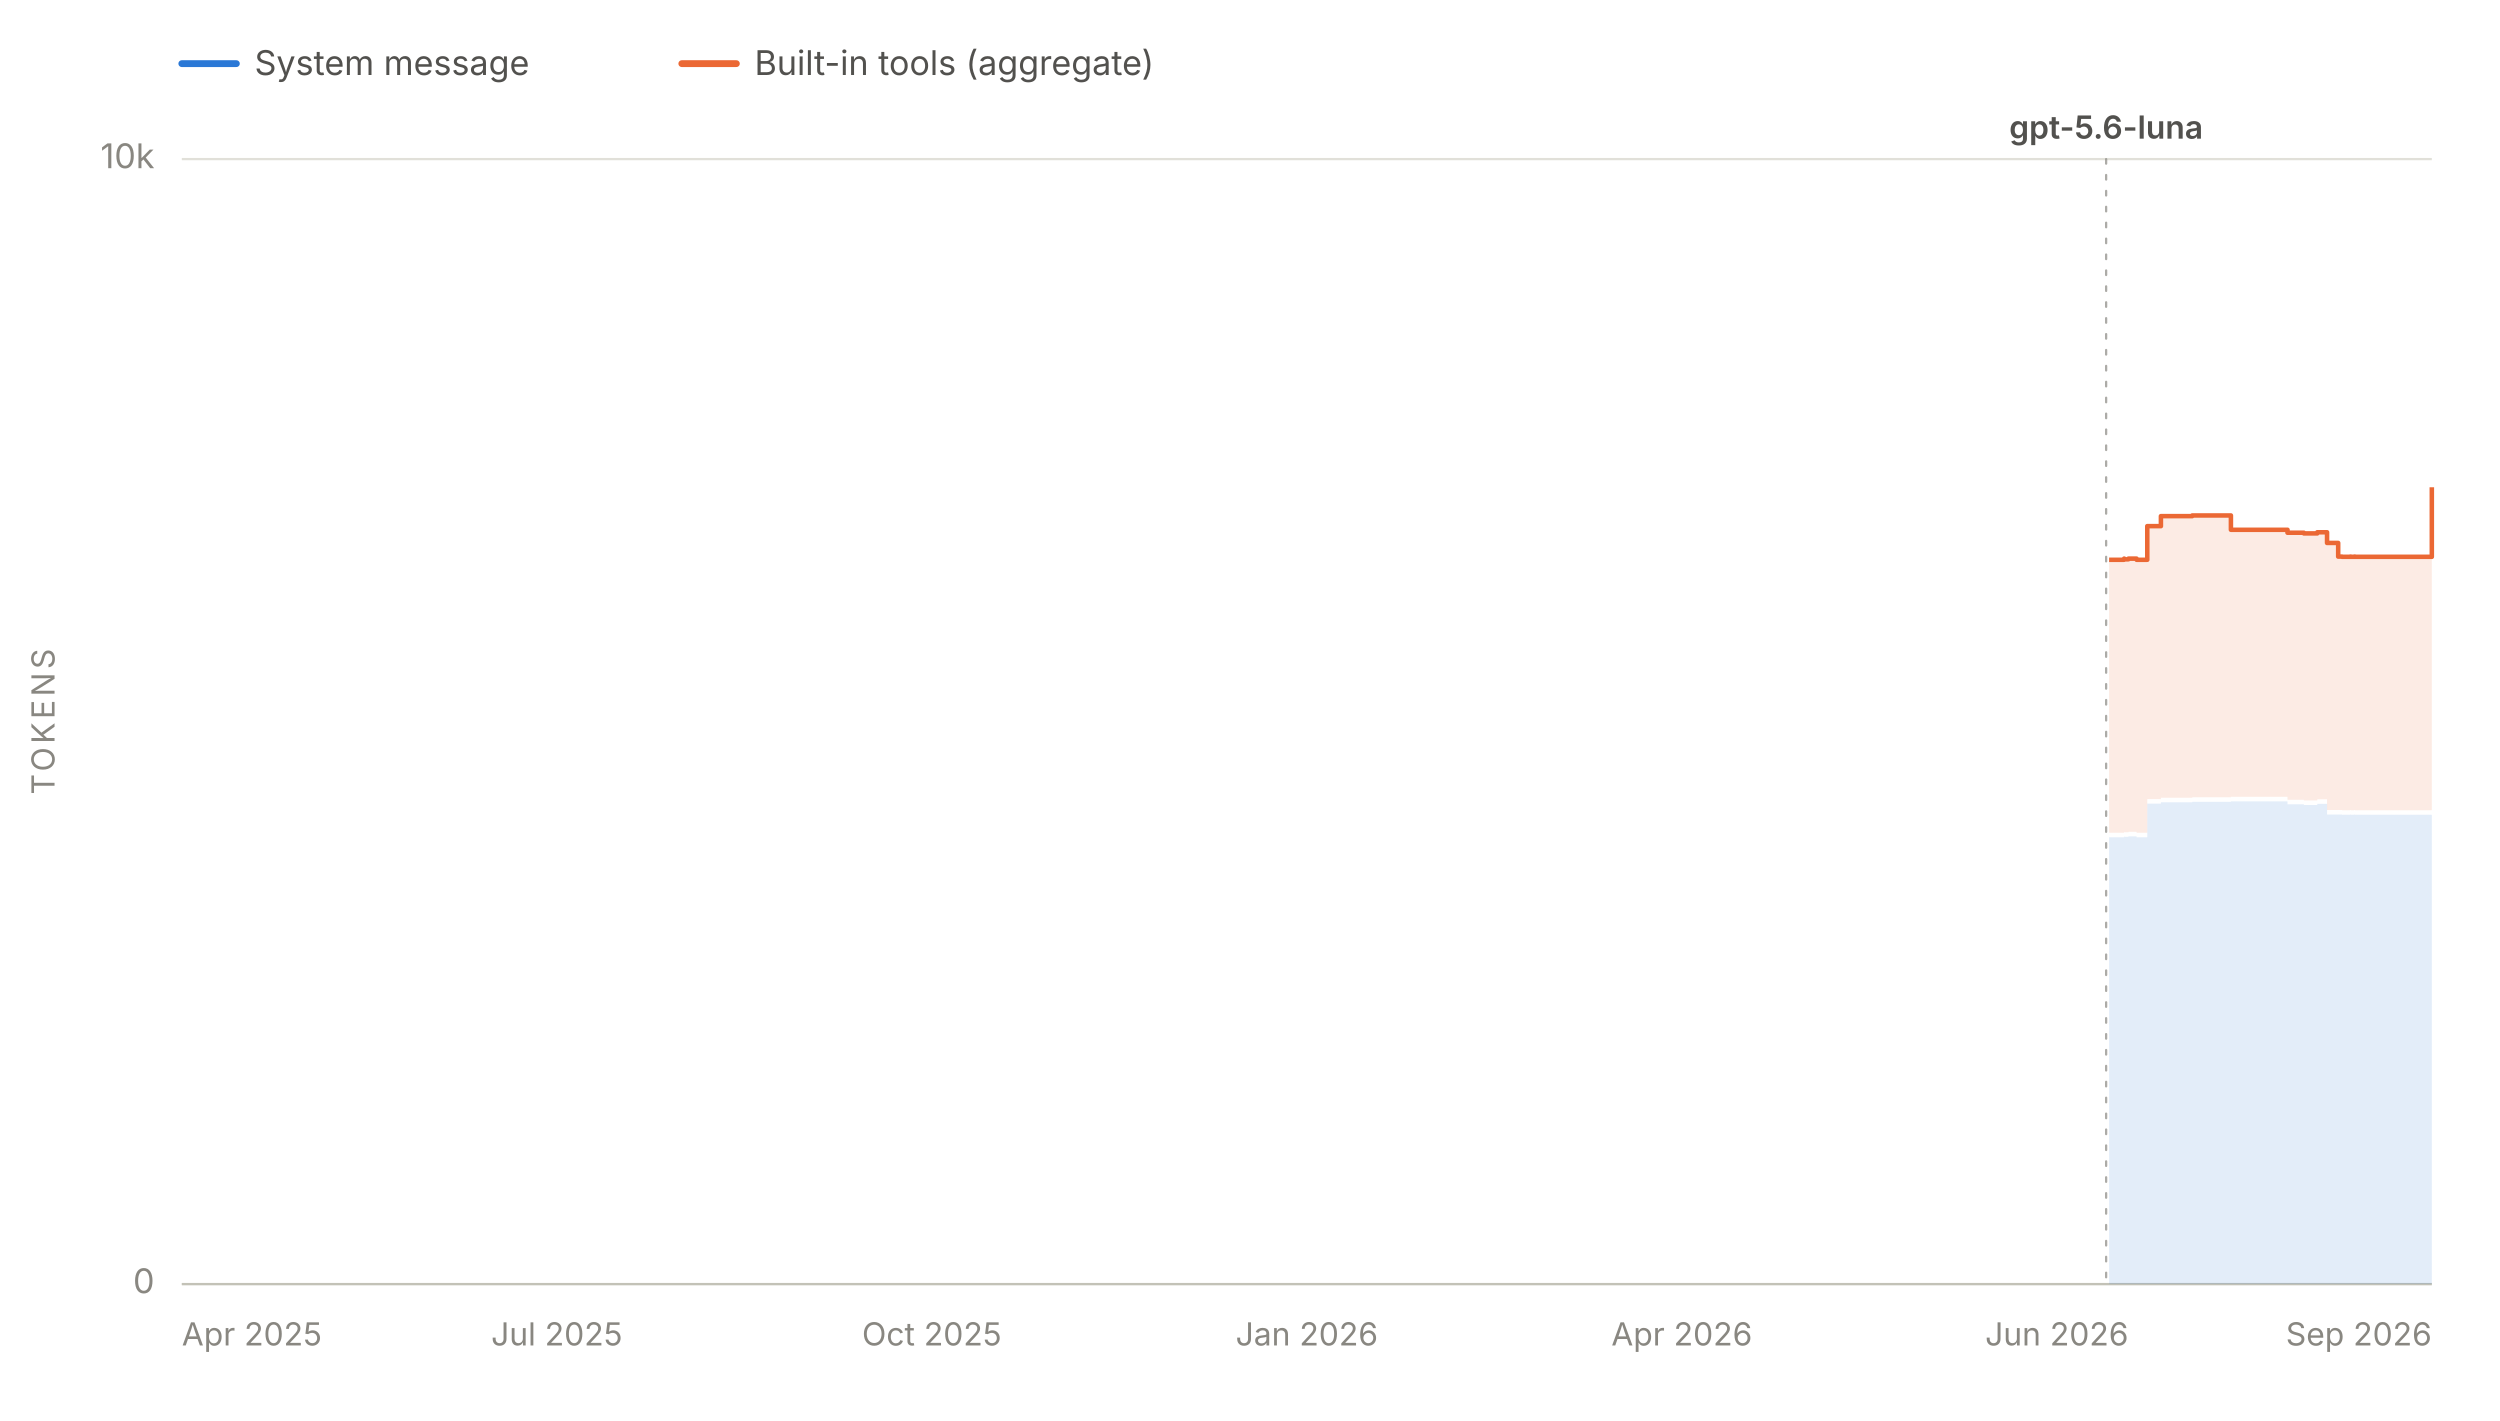
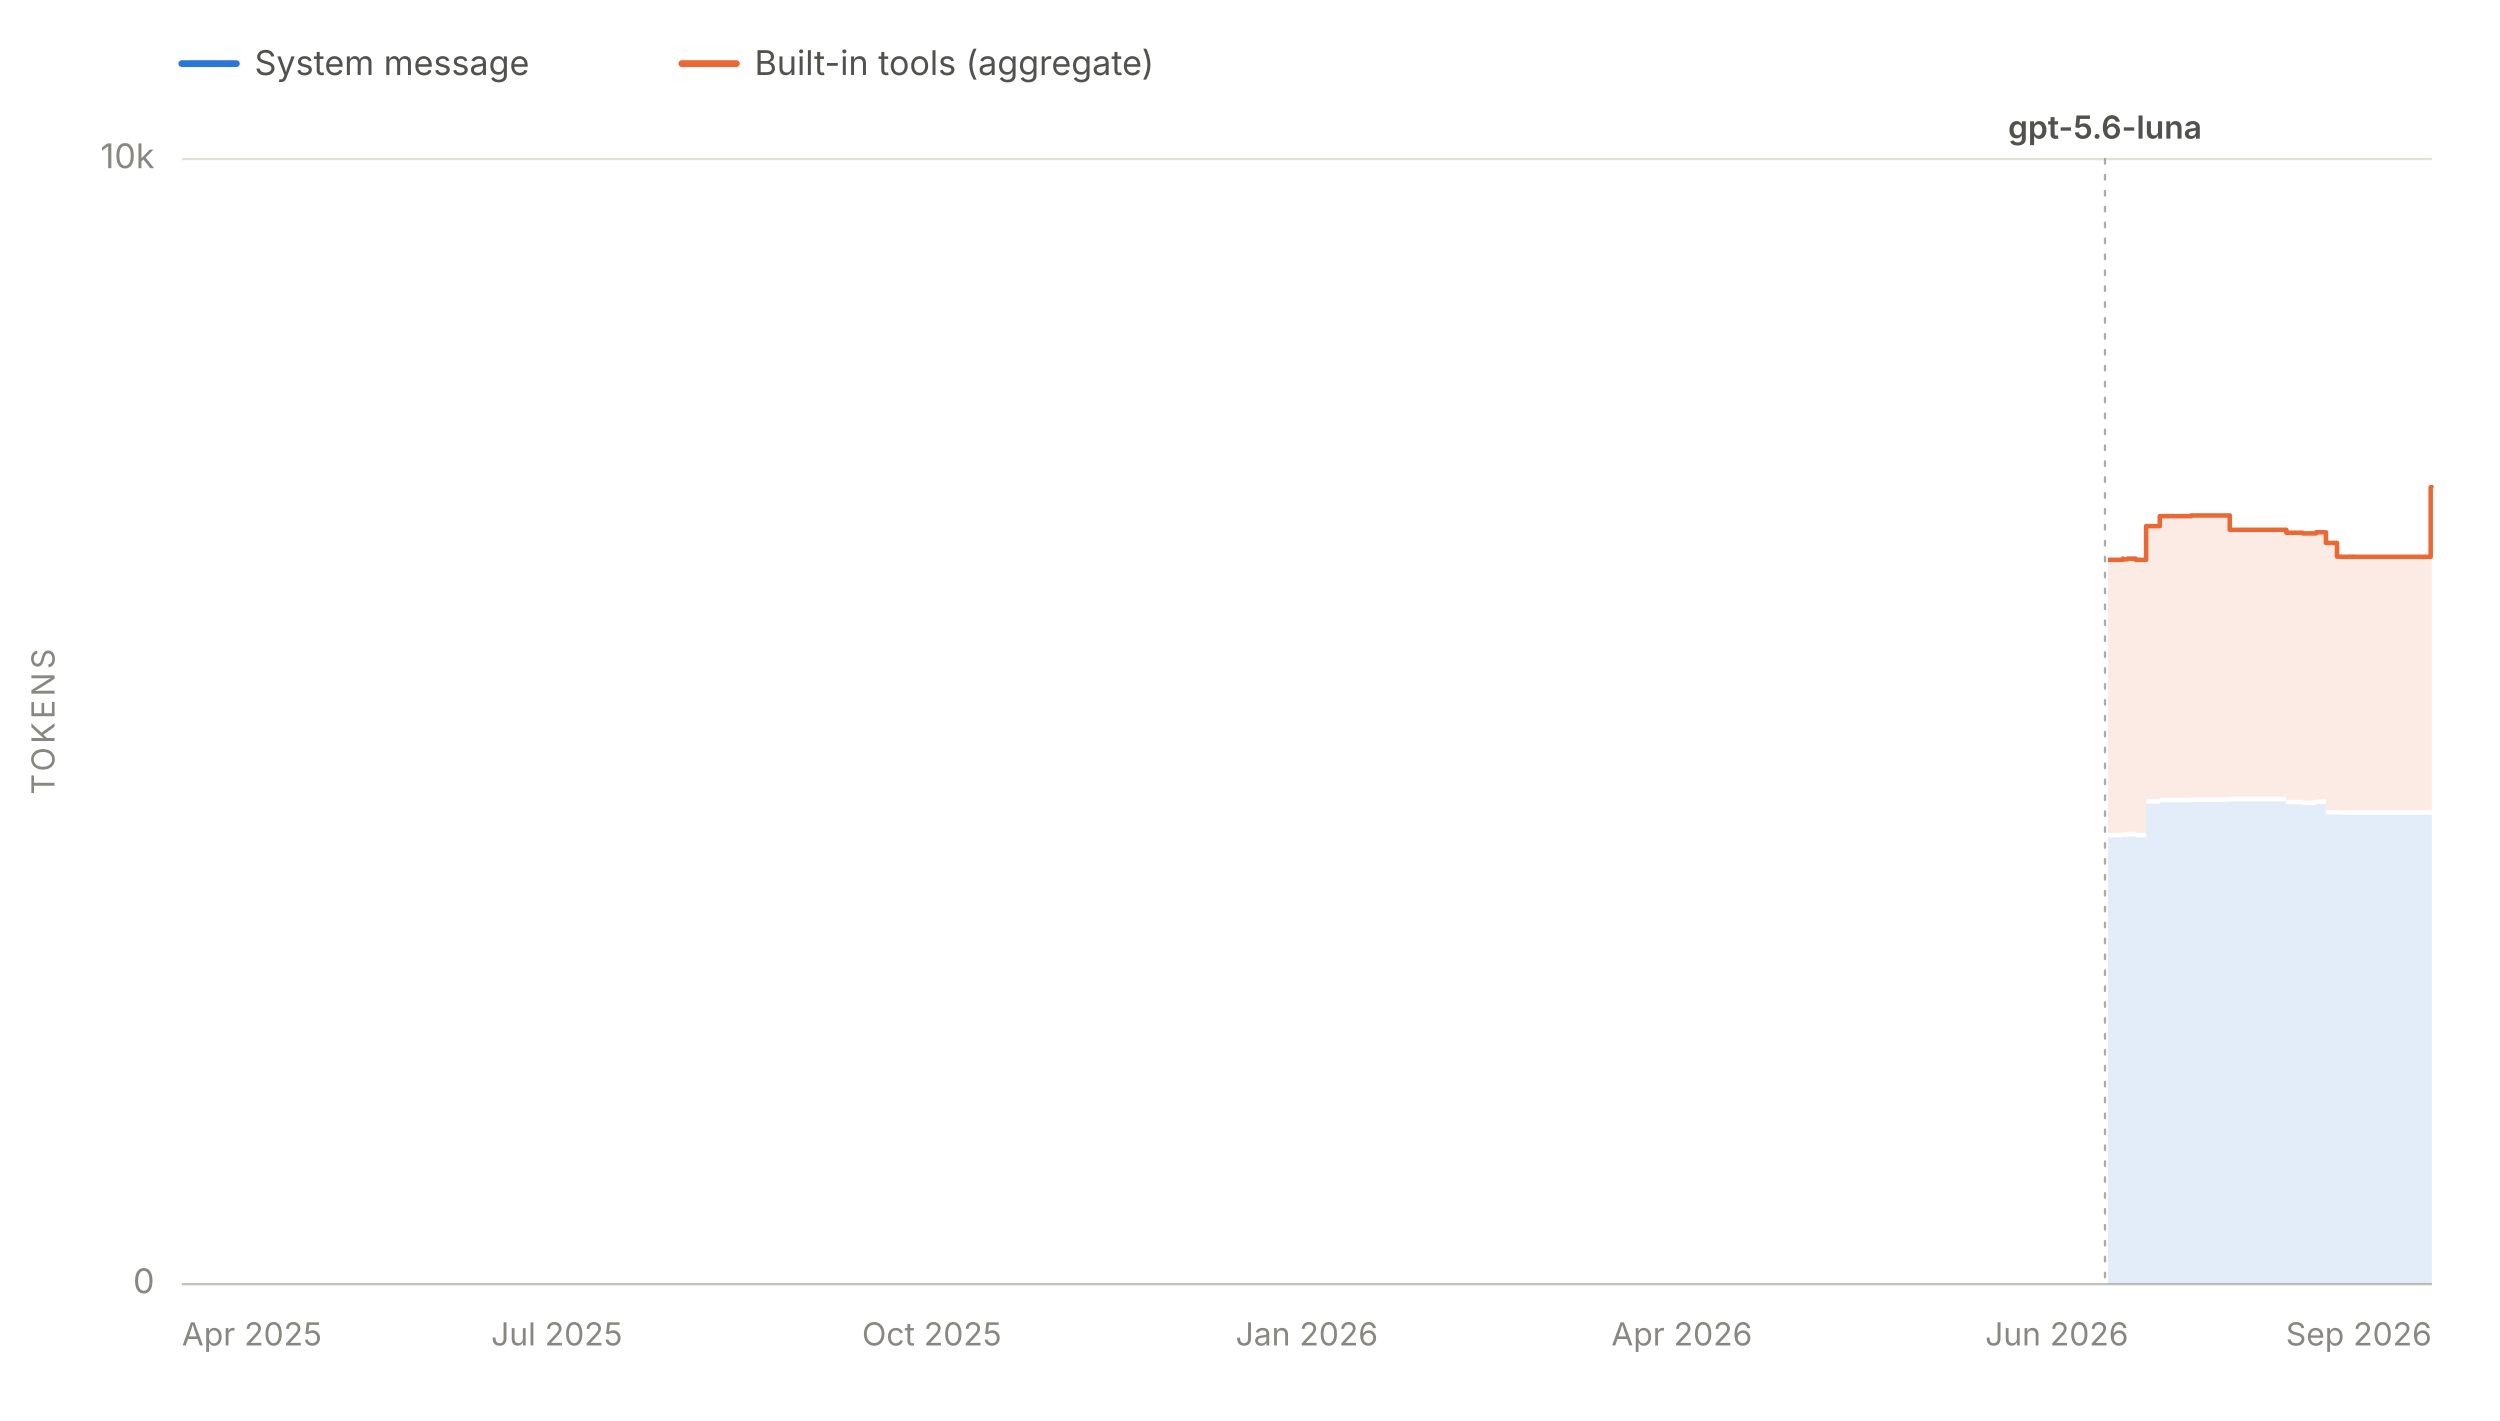
<svg xmlns="http://www.w3.org/2000/svg" viewBox="0 0 1100 625" width="1100" height="625" role="img" aria-labelledby="chartTitle chartDesc" font-family="system-ui, -apple-system, 'Segoe UI', sans-serif">
  <line x1="80" y1="28" x2="104" y2="28" stroke="#2a78d6" stroke-width="3" stroke-linecap="round" />
  <text x="112" y="33" font-size="15" fill="#52514e">System message</text>
  <line x1="300" y1="28" x2="324" y2="28" stroke="#eb6834" stroke-width="3" stroke-linecap="round" />
  <text x="332" y="33" font-size="15" fill="#52514e">Built-in tools (aggregate)</text>
  <line x1="80" y1="565.0" x2="1070" y2="565.0" stroke="#e1e0d9" stroke-width="1" />
  <text x="68" y="569.0" font-size="15" fill="#898781" text-anchor="end">0</text>
  <line x1="80" y1="70.0" x2="1070" y2="70.0" stroke="#e1e0d9" stroke-width="1" />
  <text x="68" y="74.0" font-size="15" fill="#898781" text-anchor="end">10k</text>
  <text x="24" y="317.5" font-size="14" fill="#898781" text-anchor="middle" letter-spacing="1.5" transform="rotate(-90 24 317.5)">TOKENS</text>
  <line x1="80" y1="565" x2="1070" y2="565" stroke="#c3c2b7" stroke-width="1" />
  <text x="80.0" y="592" font-size="14" fill="#898781" text-anchor="start">Apr 2025</text>
  <text x="245.0" y="592" font-size="14" fill="#898781" text-anchor="middle">Jul 2025</text>
  <text x="410.0" y="592" font-size="14" fill="#898781" text-anchor="middle">Oct 2025</text>
  <text x="575.0" y="592" font-size="14" fill="#898781" text-anchor="middle">Jan 2026</text>
  <text x="740.0" y="592" font-size="14" fill="#898781" text-anchor="middle">Apr 2026</text>
  <text x="905.0" y="592" font-size="14" fill="#898781" text-anchor="middle">Jun 2026</text>
  <text x="1070.0" y="592" font-size="14" fill="#898781" text-anchor="end">Sep 2026</text>
  <g data-release-date="2026-07-09">
-     <line x1="926.7" y1="70" x2="926.7" y2="565" stroke="#898781" stroke-width="1" stroke-dasharray="2,5" stroke-linecap="round" opacity="0.7" />
-     <text x="926.7" y="61.0" font-size="14" font-weight="600" fill="#52514e" text-anchor="middle">gpt-5.6-luna</text>
+     <line x1="926.2" y1="70" x2="926.2" y2="565" stroke="#898781" stroke-width="1" stroke-dasharray="2,5" stroke-linecap="round" opacity="0.7" />
+     <text x="926.2" y="61.0" font-size="14" font-weight="600" fill="#52514e" text-anchor="middle">gpt-5.6-luna</text>
  </g>
  <g data-selected-models="gpt-5.6-luna">
-     <path d="M 928.0 565.0 L 928.0 368.4 L 928.5 368.4 L 928.5 368.4 L 934.6 368.4 L 934.6 368.0 L 934.7 368.0 L 934.7 368.2 L 936.5 368.2 L 936.5 368.0 L 940.1 368.0 L 940.1 368.4 L 944.8 368.4 L 944.8 353.6 L 950.8 353.6 L 950.8 353.0 L 964.6 353.0 L 964.6 352.8 L 978.9 352.8 L 978.9 352.8 L 981.6 352.8 L 981.6 352.6 L 1006.5 352.6 L 1006.5 353.9 L 1007.8 353.9 L 1007.8 353.9 L 1013.7 353.9 L 1013.7 354.2 L 1019.0 354.2 L 1019.0 354.2 L 1019.6 354.2 L 1019.6 353.7 L 1023.9 353.7 L 1023.9 358.4 L 1028.8 358.4 L 1028.8 358.4 L 1030.5 358.4 L 1030.5 358.5 L 1032.6 358.5 L 1032.6 358.5 L 1034.1 358.5 L 1034.1 358.4 L 1034.4 358.4 L 1034.4 358.5 L 1035.9 358.5 L 1035.9 358.4 L 1036.2 358.4 L 1036.2 358.5 L 1045.6 358.5 L 1045.6 358.5 L 1060.8 358.5 L 1060.8 358.5 L 1062.5 358.5 L 1062.5 358.5 L 1070.0 358.5 L 1070.0 358.4 L 1070.0 565.0 Z" fill="#2a78d6" fill-opacity="0.13" stroke="none" />
+     <path d="M 927.5 565.0 L 927.5 368.4 L 928.0 368.4 L 928.0 368.4 L 934.1 368.4 L 934.1 368.0 L 934.3 368.0 L 934.3 368.2 L 936.1 368.2 L 936.1 368.0 L 939.7 368.0 L 939.7 368.4 L 944.3 368.4 L 944.3 353.6 L 950.3 353.6 L 950.3 353.0 L 964.1 353.0 L 964.1 352.8 L 978.4 352.8 L 978.4 352.8 L 981.1 352.8 L 981.1 352.6 L 1006.0 352.6 L 1006.0 353.9 L 1007.3 353.9 L 1007.3 353.9 L 1013.2 353.9 L 1013.2 354.2 L 1018.5 354.2 L 1018.5 354.2 L 1019.1 354.2 L 1019.1 353.7 L 1023.4 353.7 L 1023.4 358.4 L 1028.3 358.4 L 1028.3 358.4 L 1030.0 358.4 L 1030.0 358.5 L 1032.1 358.5 L 1032.1 358.5 L 1033.6 358.5 L 1033.6 358.4 L 1033.9 358.4 L 1033.9 358.5 L 1035.4 358.5 L 1035.4 358.4 L 1035.7 358.4 L 1035.7 358.5 L 1045.1 358.5 L 1045.1 358.5 L 1060.3 358.5 L 1060.3 358.5 L 1061.9 358.5 L 1061.9 358.5 L 1069.5 358.5 L 1069.5 358.4 L 1070.0 358.4 L 1070.0 358.5 L 1070.0 565.0 Z" fill="#2a78d6" fill-opacity="0.13" stroke="none" />
  </g>
  <g data-selected-models="gpt-5.6-luna">
-     <path d="M 928.0 366.4 L 928.0 246.3 L 928.5 246.3 L 928.5 246.3 L 934.6 246.3 L 934.6 245.8 L 934.7 245.8 L 934.7 246.1 L 936.5 246.1 L 936.5 245.8 L 940.1 245.8 L 940.1 246.3 L 944.8 246.3 L 944.8 231.5 L 950.8 231.5 L 950.8 227.1 L 964.6 227.1 L 964.6 226.8 L 978.9 226.8 L 978.9 226.8 L 981.6 226.8 L 981.6 233.1 L 1006.5 233.1 L 1006.5 234.4 L 1007.8 234.4 L 1007.8 234.4 L 1013.7 234.4 L 1013.7 234.7 L 1019.0 234.7 L 1019.0 234.7 L 1019.6 234.7 L 1019.6 234.2 L 1023.9 234.2 L 1023.9 238.9 L 1028.8 238.9 L 1028.8 244.9 L 1030.5 244.9 L 1030.5 245.0 L 1032.6 245.0 L 1032.6 245.0 L 1034.1 245.0 L 1034.1 244.9 L 1034.4 244.9 L 1034.4 245.0 L 1035.9 245.0 L 1035.9 244.9 L 1036.2 244.9 L 1036.2 245.0 L 1045.6 245.0 L 1045.6 245.0 L 1060.8 245.0 L 1060.8 245.0 L 1062.5 245.0 L 1062.5 245.0 L 1070.0 245.0 L 1070.0 214.4 L 1070.0 356.4 L 1070.0 356.5 L 1062.5 356.5 L 1062.5 356.5 L 1060.8 356.5 L 1060.8 356.5 L 1045.6 356.5 L 1045.6 356.5 L 1036.2 356.5 L 1036.2 356.4 L 1035.9 356.4 L 1035.9 356.5 L 1034.4 356.5 L 1034.4 356.4 L 1034.1 356.4 L 1034.1 356.5 L 1032.6 356.5 L 1032.6 356.5 L 1030.5 356.5 L 1030.5 356.4 L 1028.8 356.4 L 1028.8 356.4 L 1023.9 356.4 L 1023.9 351.7 L 1019.6 351.7 L 1019.6 352.2 L 1019.0 352.2 L 1019.0 352.2 L 1013.7 352.2 L 1013.7 351.9 L 1007.8 351.9 L 1007.8 351.9 L 1006.5 351.9 L 1006.5 350.6 L 981.6 350.6 L 981.6 350.8 L 978.9 350.8 L 978.9 350.8 L 964.6 350.8 L 964.6 351.0 L 950.8 351.0 L 950.8 351.6 L 944.8 351.6 L 944.8 366.4 L 940.1 366.4 L 940.1 366.0 L 936.5 366.0 L 936.5 366.2 L 934.7 366.2 L 934.7 366.0 L 934.6 366.0 L 934.6 366.4 L 928.5 366.4 L 928.5 366.4 L 928.0 366.4 Z" fill="#eb6834" fill-opacity="0.13" stroke="none" />
-     <path d="M 928.0 246.3 L 928.5 246.3 L 928.5 246.3 L 934.6 246.3 L 934.6 245.8 L 934.7 245.8 L 934.7 246.1 L 936.5 246.1 L 936.5 245.8 L 940.1 245.8 L 940.1 246.3 L 944.8 246.3 L 944.8 231.5 L 950.8 231.5 L 950.8 227.1 L 964.6 227.1 L 964.6 226.8 L 978.9 226.8 L 978.9 226.8 L 981.6 226.8 L 981.6 233.1 L 1006.5 233.1 L 1006.5 234.4 L 1007.8 234.4 L 1007.8 234.4 L 1013.7 234.4 L 1013.7 234.7 L 1019.0 234.7 L 1019.0 234.7 L 1019.6 234.7 L 1019.6 234.2 L 1023.9 234.2 L 1023.9 238.9 L 1028.8 238.9 L 1028.8 244.9 L 1030.5 244.9 L 1030.5 245.0 L 1032.6 245.0 L 1032.6 245.0 L 1034.1 245.0 L 1034.1 244.9 L 1034.4 244.9 L 1034.4 245.0 L 1035.9 245.0 L 1035.9 244.9 L 1036.2 244.9 L 1036.2 245.0 L 1045.6 245.0 L 1045.6 245.0 L 1060.8 245.0 L 1060.8 245.0 L 1062.5 245.0 L 1062.5 245.0 L 1070.0 245.0 L 1070.0 214.4" fill="none" stroke="#eb6834" stroke-width="2" stroke-linejoin="round" />
+     <path d="M 927.5 366.4 L 927.5 246.3 L 928.0 246.3 L 928.0 246.3 L 934.1 246.3 L 934.1 245.8 L 934.3 245.8 L 934.3 246.1 L 936.1 246.1 L 936.1 245.8 L 939.7 245.8 L 939.7 246.3 L 944.3 246.3 L 944.3 231.5 L 950.3 231.5 L 950.3 227.1 L 964.1 227.1 L 964.1 226.8 L 978.4 226.8 L 978.4 226.8 L 981.1 226.8 L 981.1 233.1 L 1006.0 233.1 L 1006.0 234.4 L 1007.3 234.4 L 1007.3 234.4 L 1013.2 234.4 L 1013.2 234.7 L 1018.5 234.7 L 1018.5 234.7 L 1019.1 234.7 L 1019.1 234.2 L 1023.4 234.2 L 1023.4 238.9 L 1028.3 238.9 L 1028.3 244.9 L 1030.0 244.9 L 1030.0 245.0 L 1032.1 245.0 L 1032.1 245.0 L 1033.6 245.0 L 1033.6 244.9 L 1033.9 244.9 L 1033.9 245.0 L 1035.4 245.0 L 1035.4 244.9 L 1035.7 244.9 L 1035.7 245.0 L 1045.1 245.0 L 1045.1 245.0 L 1060.3 245.0 L 1060.3 245.0 L 1061.9 245.0 L 1061.9 245.0 L 1069.5 245.0 L 1069.5 214.4 L 1070.0 214.4 L 1070.0 214.5 L 1070.0 356.5 L 1070.0 356.4 L 1069.5 356.4 L 1069.5 356.5 L 1061.9 356.5 L 1061.9 356.5 L 1060.3 356.5 L 1060.3 356.5 L 1045.1 356.5 L 1045.1 356.5 L 1035.7 356.5 L 1035.7 356.4 L 1035.4 356.4 L 1035.4 356.5 L 1033.9 356.5 L 1033.9 356.4 L 1033.6 356.4 L 1033.6 356.5 L 1032.1 356.5 L 1032.1 356.5 L 1030.0 356.5 L 1030.0 356.4 L 1028.3 356.4 L 1028.3 356.4 L 1023.4 356.4 L 1023.4 351.7 L 1019.1 351.7 L 1019.1 352.2 L 1018.5 352.2 L 1018.5 352.2 L 1013.2 352.2 L 1013.2 351.9 L 1007.3 351.9 L 1007.3 351.9 L 1006.0 351.9 L 1006.0 350.6 L 981.1 350.6 L 981.1 350.8 L 978.4 350.8 L 978.4 350.8 L 964.1 350.8 L 964.1 351.0 L 950.3 351.0 L 950.3 351.6 L 944.3 351.6 L 944.3 366.4 L 939.7 366.4 L 939.7 366.0 L 936.1 366.0 L 936.1 366.2 L 934.3 366.2 L 934.3 366.0 L 934.1 366.0 L 934.1 366.4 L 928.0 366.4 L 928.0 366.4 L 927.5 366.4 Z" fill="#eb6834" fill-opacity="0.13" stroke="none" />
+     <path d="M 927.5 246.3 L 928.0 246.3 L 928.0 246.3 L 934.1 246.3 L 934.1 245.8 L 934.3 245.8 L 934.3 246.1 L 936.1 246.1 L 936.1 245.8 L 939.7 245.8 L 939.7 246.3 L 944.3 246.3 L 944.3 231.5 L 950.3 231.5 L 950.3 227.1 L 964.1 227.1 L 964.1 226.8 L 978.4 226.8 L 978.4 226.8 L 981.1 226.8 L 981.1 233.1 L 1006.0 233.1 L 1006.0 234.4 L 1007.3 234.4 L 1007.3 234.4 L 1013.2 234.4 L 1013.2 234.7 L 1018.5 234.7 L 1018.5 234.7 L 1019.1 234.7 L 1019.1 234.2 L 1023.4 234.2 L 1023.4 238.9 L 1028.3 238.9 L 1028.3 244.9 L 1030.0 244.9 L 1030.0 245.0 L 1032.1 245.0 L 1032.1 245.0 L 1033.6 245.0 L 1033.6 244.9 L 1033.9 244.9 L 1033.9 245.0 L 1035.4 245.0 L 1035.4 244.9 L 1035.7 244.9 L 1035.7 245.0 L 1045.1 245.0 L 1045.1 245.0 L 1060.3 245.0 L 1060.3 245.0 L 1061.9 245.0 L 1061.9 245.0 L 1069.5 245.0 L 1069.5 214.4 L 1070.0 214.4 L 1070.0 214.5" fill="none" stroke="#eb6834" stroke-width="2" stroke-linejoin="round" />
  </g>
</svg>
